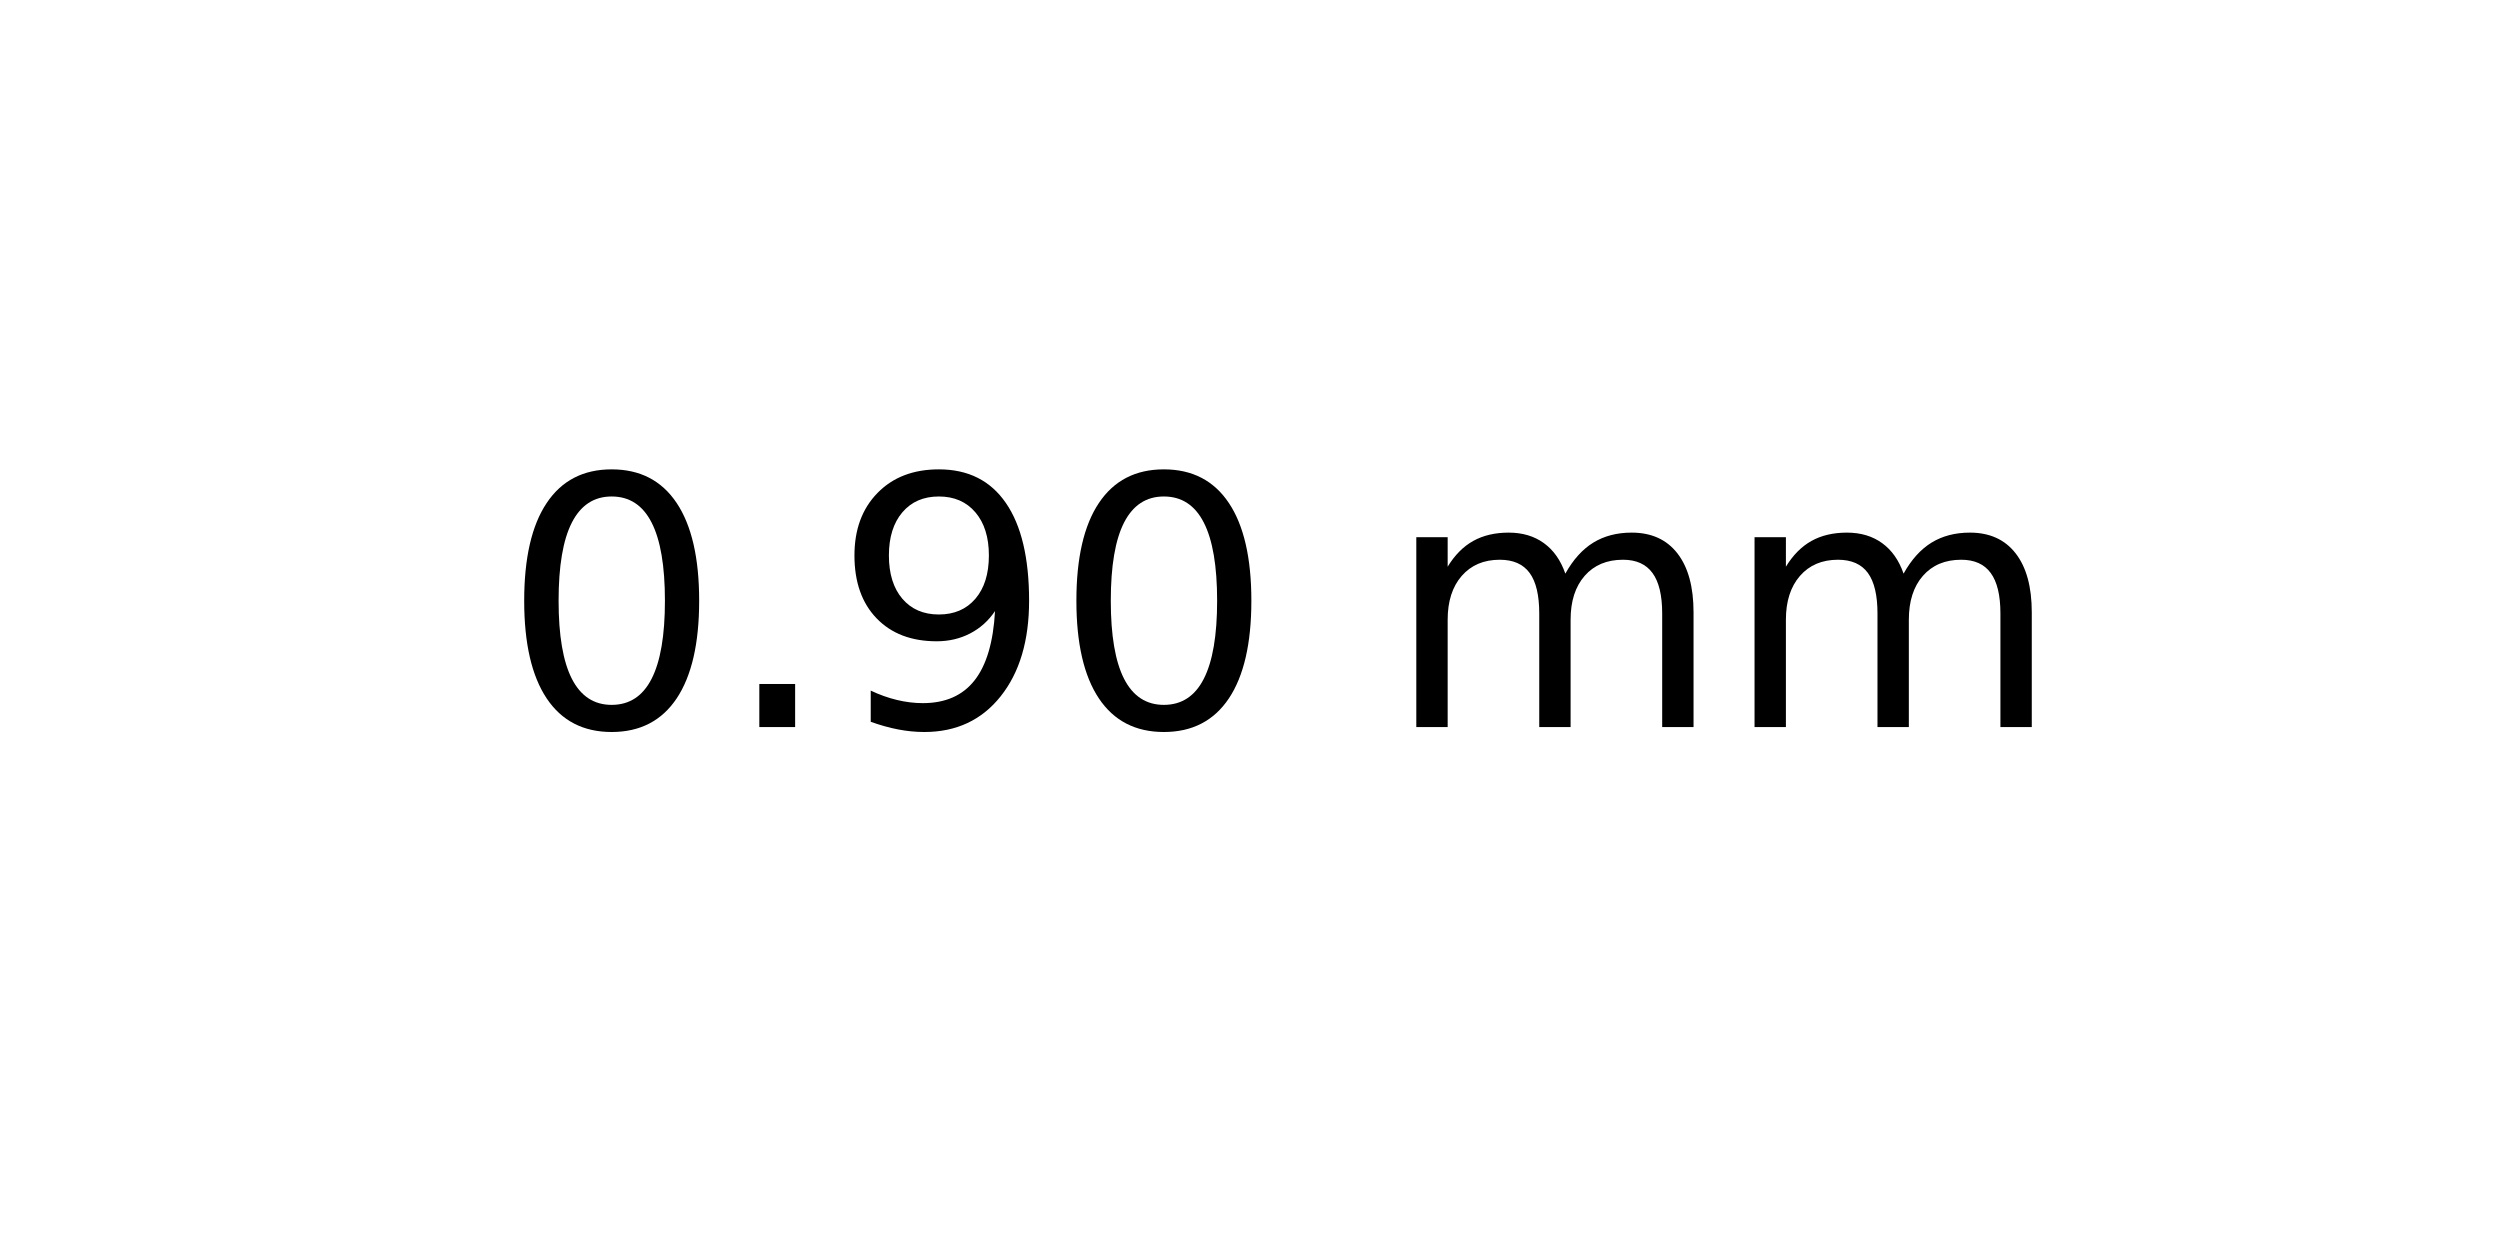
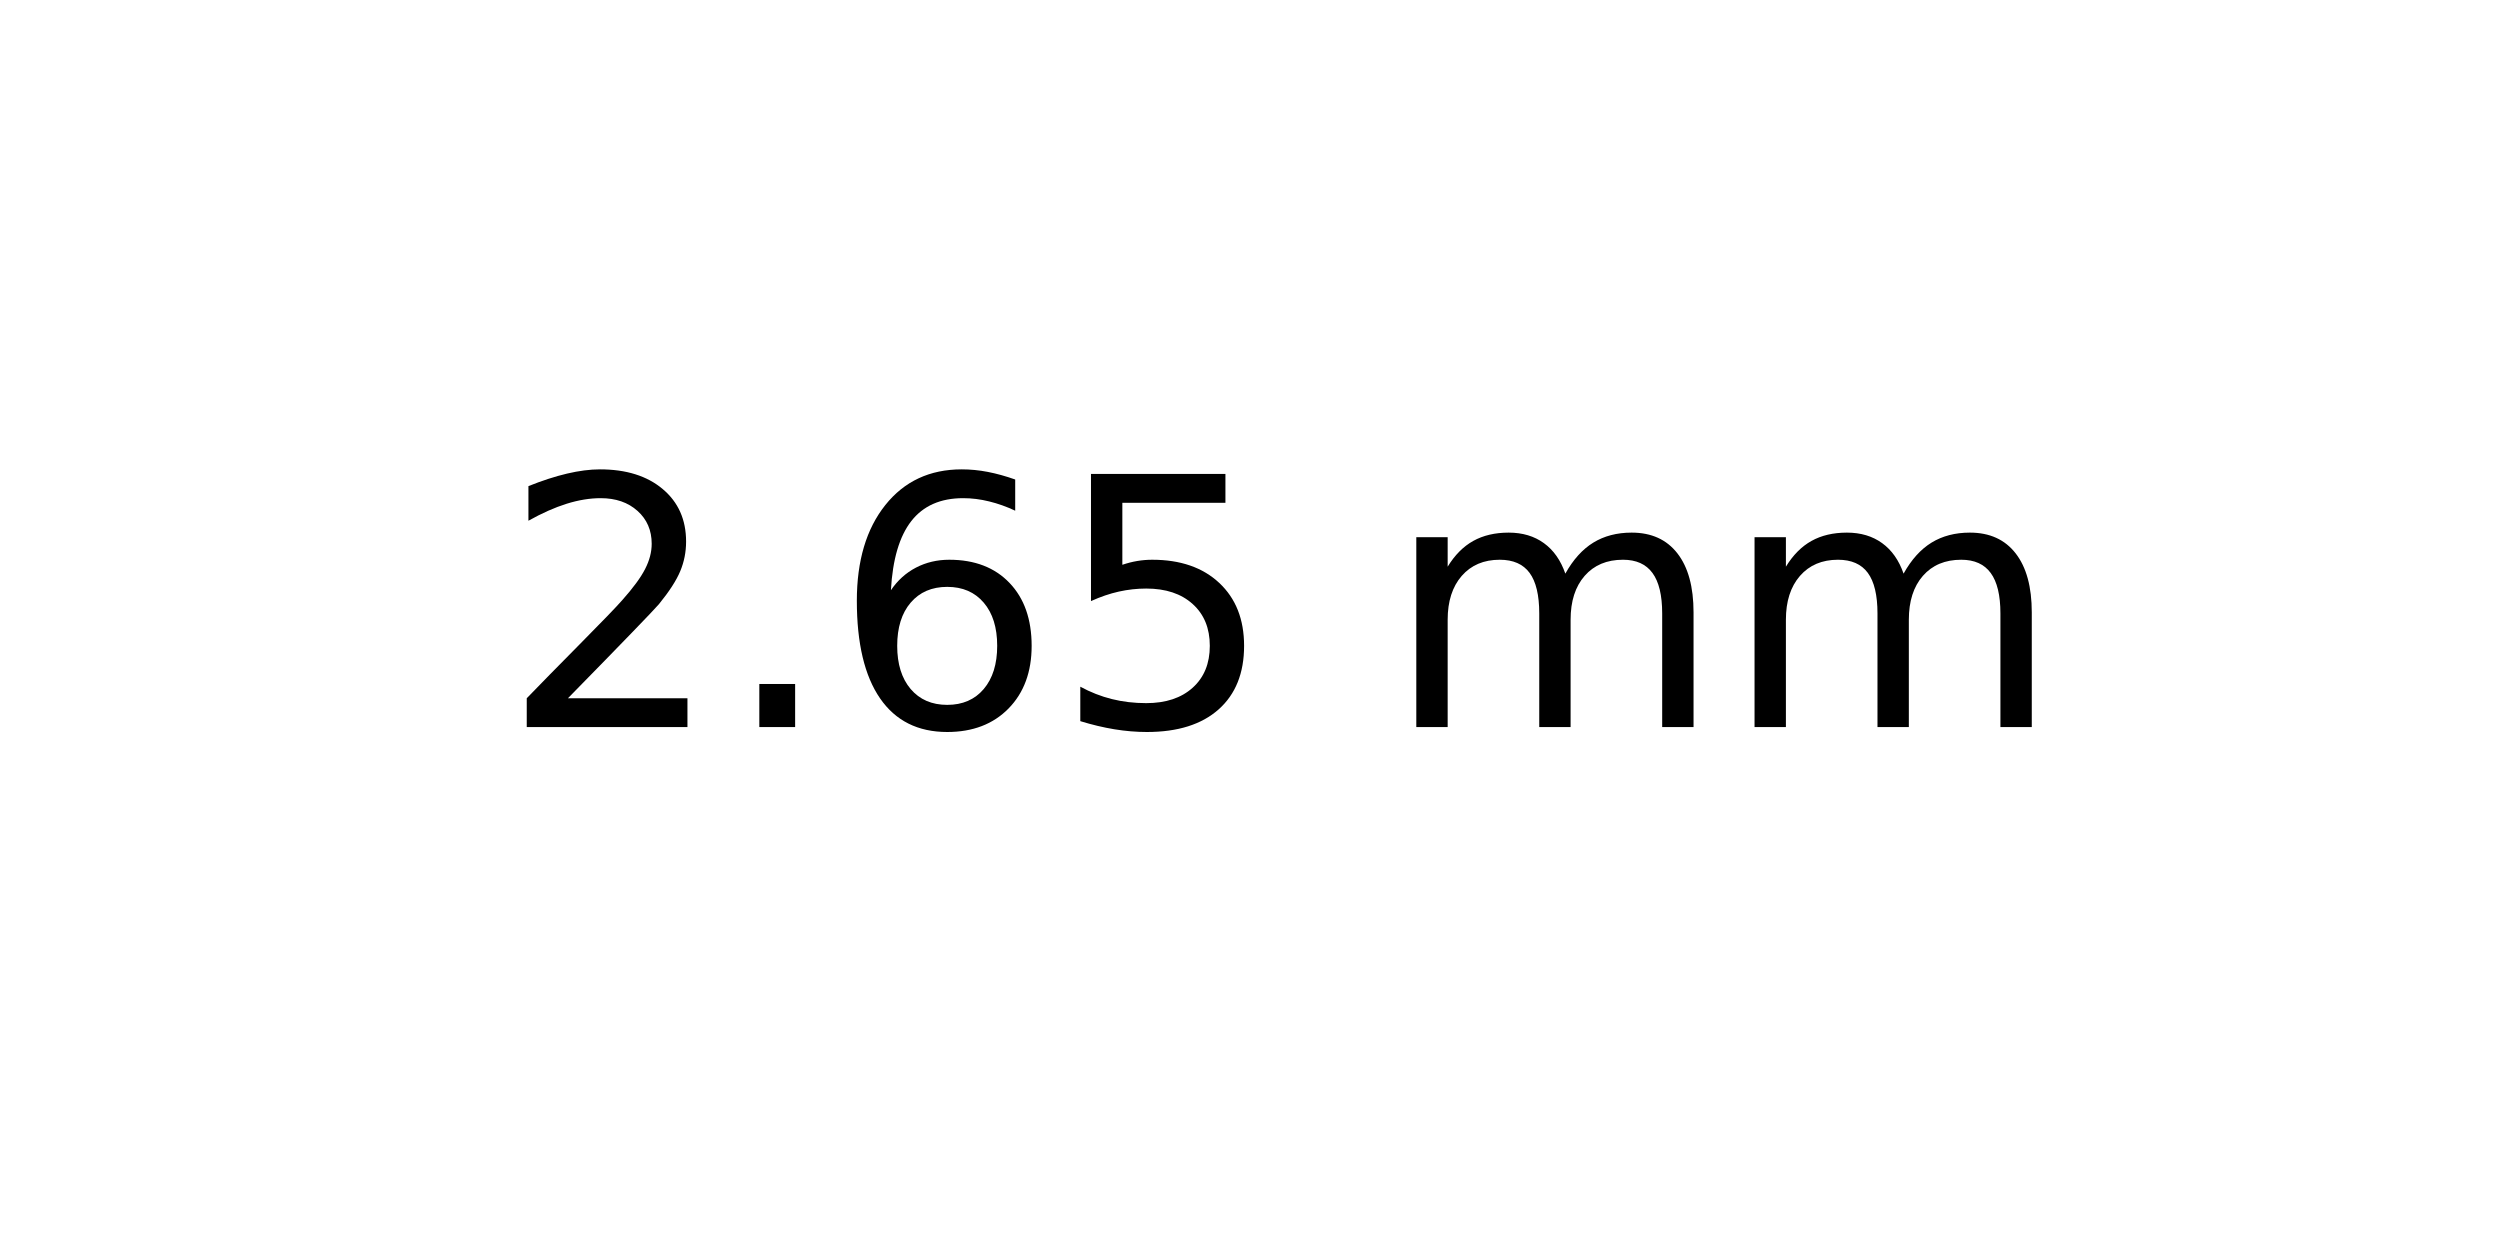
<svg xmlns="http://www.w3.org/2000/svg" xmlns:xlink="http://www.w3.org/1999/xlink" width="72pt" height="36pt" viewBox="0 0 72 36" version="1.1">
  <defs>
    <style type="text/css">*{stroke-linejoin: round; stroke-linecap: butt}</style>
  </defs>
  <g id="figure_1">
    <g id="axes_1">
      <g id="text_1">
        <g transform="translate(14.4375 20.93937) scale(0.1 -0.1)">
          <defs>
-             <path id="DejaVuSans-30" d="M 2034 4250  Q 1547 4250 1301 3770  Q 1056 3291 1056 2328  Q 1056 1369 1301 889  Q 1547 409 2034 409  Q 2525 409 2770 889  Q 3016 1369 3016 2328  Q 3016 3291 2770 3770  Q 2525 4250 2034 4250  z M 2034 4750  Q 2819 4750 3233 4129  Q 3647 3509 3647 2328  Q 3647 1150 3233 529  Q 2819 -91 2034 -91  Q 1250 -91 836 529  Q 422 1150 422 2328  Q 422 3509 836 4129  Q 1250 4750 2034 4750  z " transform="scale(0.015625)" />
+             <path id="DejaVuSans-32" d="M 1228 531  L 3431 531  L 3431 0  L 469 0  L 469 531  Q 828 903 1448 1529  Q 2069 2156 2228 2338  Q 2531 2678 2651 2914  Q 2772 3150 2772 3378  Q 2772 3750 2511 3984  Q 2250 4219 1831 4219  Q 1534 4219 1204 4116  Q 875 4013 500 3803  L 500 4441  Q 881 4594 1212 4672  Q 1544 4750 1819 4750  Q 2544 4750 2975 4387  Q 3406 4025 3406 3419  Q 3406 3131 3298 2873  Q 3191 2616 2906 2266  Q 2828 2175 2409 1742  Q 1991 1309 1228 531  z " transform="scale(0.015625)" />
            <path id="DejaVuSans-2e" d="M 684 794  L 1344 794  L 1344 0  L 684 0  L 684 794  z " transform="scale(0.015625)" />
-             <path id="DejaVuSans-39" d="M 703 97  L 703 672  Q 941 559 1184 500  Q 1428 441 1663 441  Q 2288 441 2617 861  Q 2947 1281 2994 2138  Q 2813 1869 2534 1725  Q 2256 1581 1919 1581  Q 1219 1581 811 2004  Q 403 2428 403 3163  Q 403 3881 828 4315  Q 1253 4750 1959 4750  Q 2769 4750 3195 4129  Q 3622 3509 3622 2328  Q 3622 1225 3098 567  Q 2575 -91 1691 -91  Q 1453 -91 1209 -44  Q 966 3 703 97  z M 1959 2075  Q 2384 2075 2632 2365  Q 2881 2656 2881 3163  Q 2881 3666 2632 3958  Q 2384 4250 1959 4250  Q 1534 4250 1286 3958  Q 1038 3666 1038 3163  Q 1038 2656 1286 2365  Q 1534 2075 1959 2075  z " transform="scale(0.015625)" />
+             <path id="DejaVuSans-36" d="M 2113 2584  Q 1688 2584 1439 2293  Q 1191 2003 1191 1497  Q 1191 994 1439 701  Q 1688 409 2113 409  Q 2538 409 2786 701  Q 3034 994 3034 1497  Q 3034 2003 2786 2293  Q 2538 2584 2113 2584  z M 3366 4563  L 3366 3988  Q 3128 4100 2886 4159  Q 2644 4219 2406 4219  Q 1781 4219 1451 3797  Q 1122 3375 1075 2522  Q 1259 2794 1537 2939  Q 1816 3084 2150 3084  Q 2853 3084 3261 2657  Q 3669 2231 3669 1497  Q 3669 778 3244 343  Q 2819 -91 2113 -91  Q 1303 -91 875 529  Q 447 1150 447 2328  Q 447 3434 972 4092  Q 1497 4750 2381 4750  Q 2619 4750 2861 4703  Q 3103 4656 3366 4563  z " transform="scale(0.015625)" />
+             <path id="DejaVuSans-35" d="M 691 4666  L 3169 4666  L 3169 4134  L 1269 4134  L 1269 2991  Q 1406 3038 1543 3061  Q 1681 3084 1819 3084  Q 2600 3084 3056 2656  Q 3513 2228 3513 1497  Q 3513 744 3044 326  Q 2575 -91 1722 -91  Q 1428 -91 1123 -41  Q 819 9 494 109  L 494 744  Q 775 591 1075 516  Q 1375 441 1709 441  Q 2250 441 2565 725  Q 2881 1009 2881 1497  Q 2881 1984 2565 2268  Q 2250 2553 1709 2553  Q 1456 2553 1204 2497  Q 953 2441 691 2322  L 691 4666  z " transform="scale(0.015625)" />
            <path id="DejaVuSans-20" transform="scale(0.015625)" />
            <path id="DejaVuSans-6d" d="M 3328 2828  Q 3544 3216 3844 3400  Q 4144 3584 4550 3584  Q 5097 3584 5394 3201  Q 5691 2819 5691 2113  L 5691 0  L 5113 0  L 5113 2094  Q 5113 2597 4934 2840  Q 4756 3084 4391 3084  Q 3944 3084 3684 2787  Q 3425 2491 3425 1978  L 3425 0  L 2847 0  L 2847 2094  Q 2847 2600 2669 2842  Q 2491 3084 2119 3084  Q 1678 3084 1418 2786  Q 1159 2488 1159 1978  L 1159 0  L 581 0  L 581 3500  L 1159 3500  L 1159 2956  Q 1356 3278 1631 3431  Q 1906 3584 2284 3584  Q 2666 3584 2933 3390  Q 3200 3197 3328 2828  z " transform="scale(0.015625)" />
          </defs>
-           <use xlink:href="#DejaVuSans-30" />
+           <use xlink:href="#DejaVuSans-32" />
          <use xlink:href="#DejaVuSans-2e" x="63.623" />
-           <use xlink:href="#DejaVuSans-39" x="95.41" />
-           <use xlink:href="#DejaVuSans-30" x="159.033" />
+           <use xlink:href="#DejaVuSans-36" x="95.41" />
+           <use xlink:href="#DejaVuSans-35" x="159.033" />
          <use xlink:href="#DejaVuSans-20" x="222.656" />
          <use xlink:href="#DejaVuSans-6d" x="254.443" />
          <use xlink:href="#DejaVuSans-6d" x="351.855" />
        </g>
      </g>
    </g>
  </g>
</svg>
